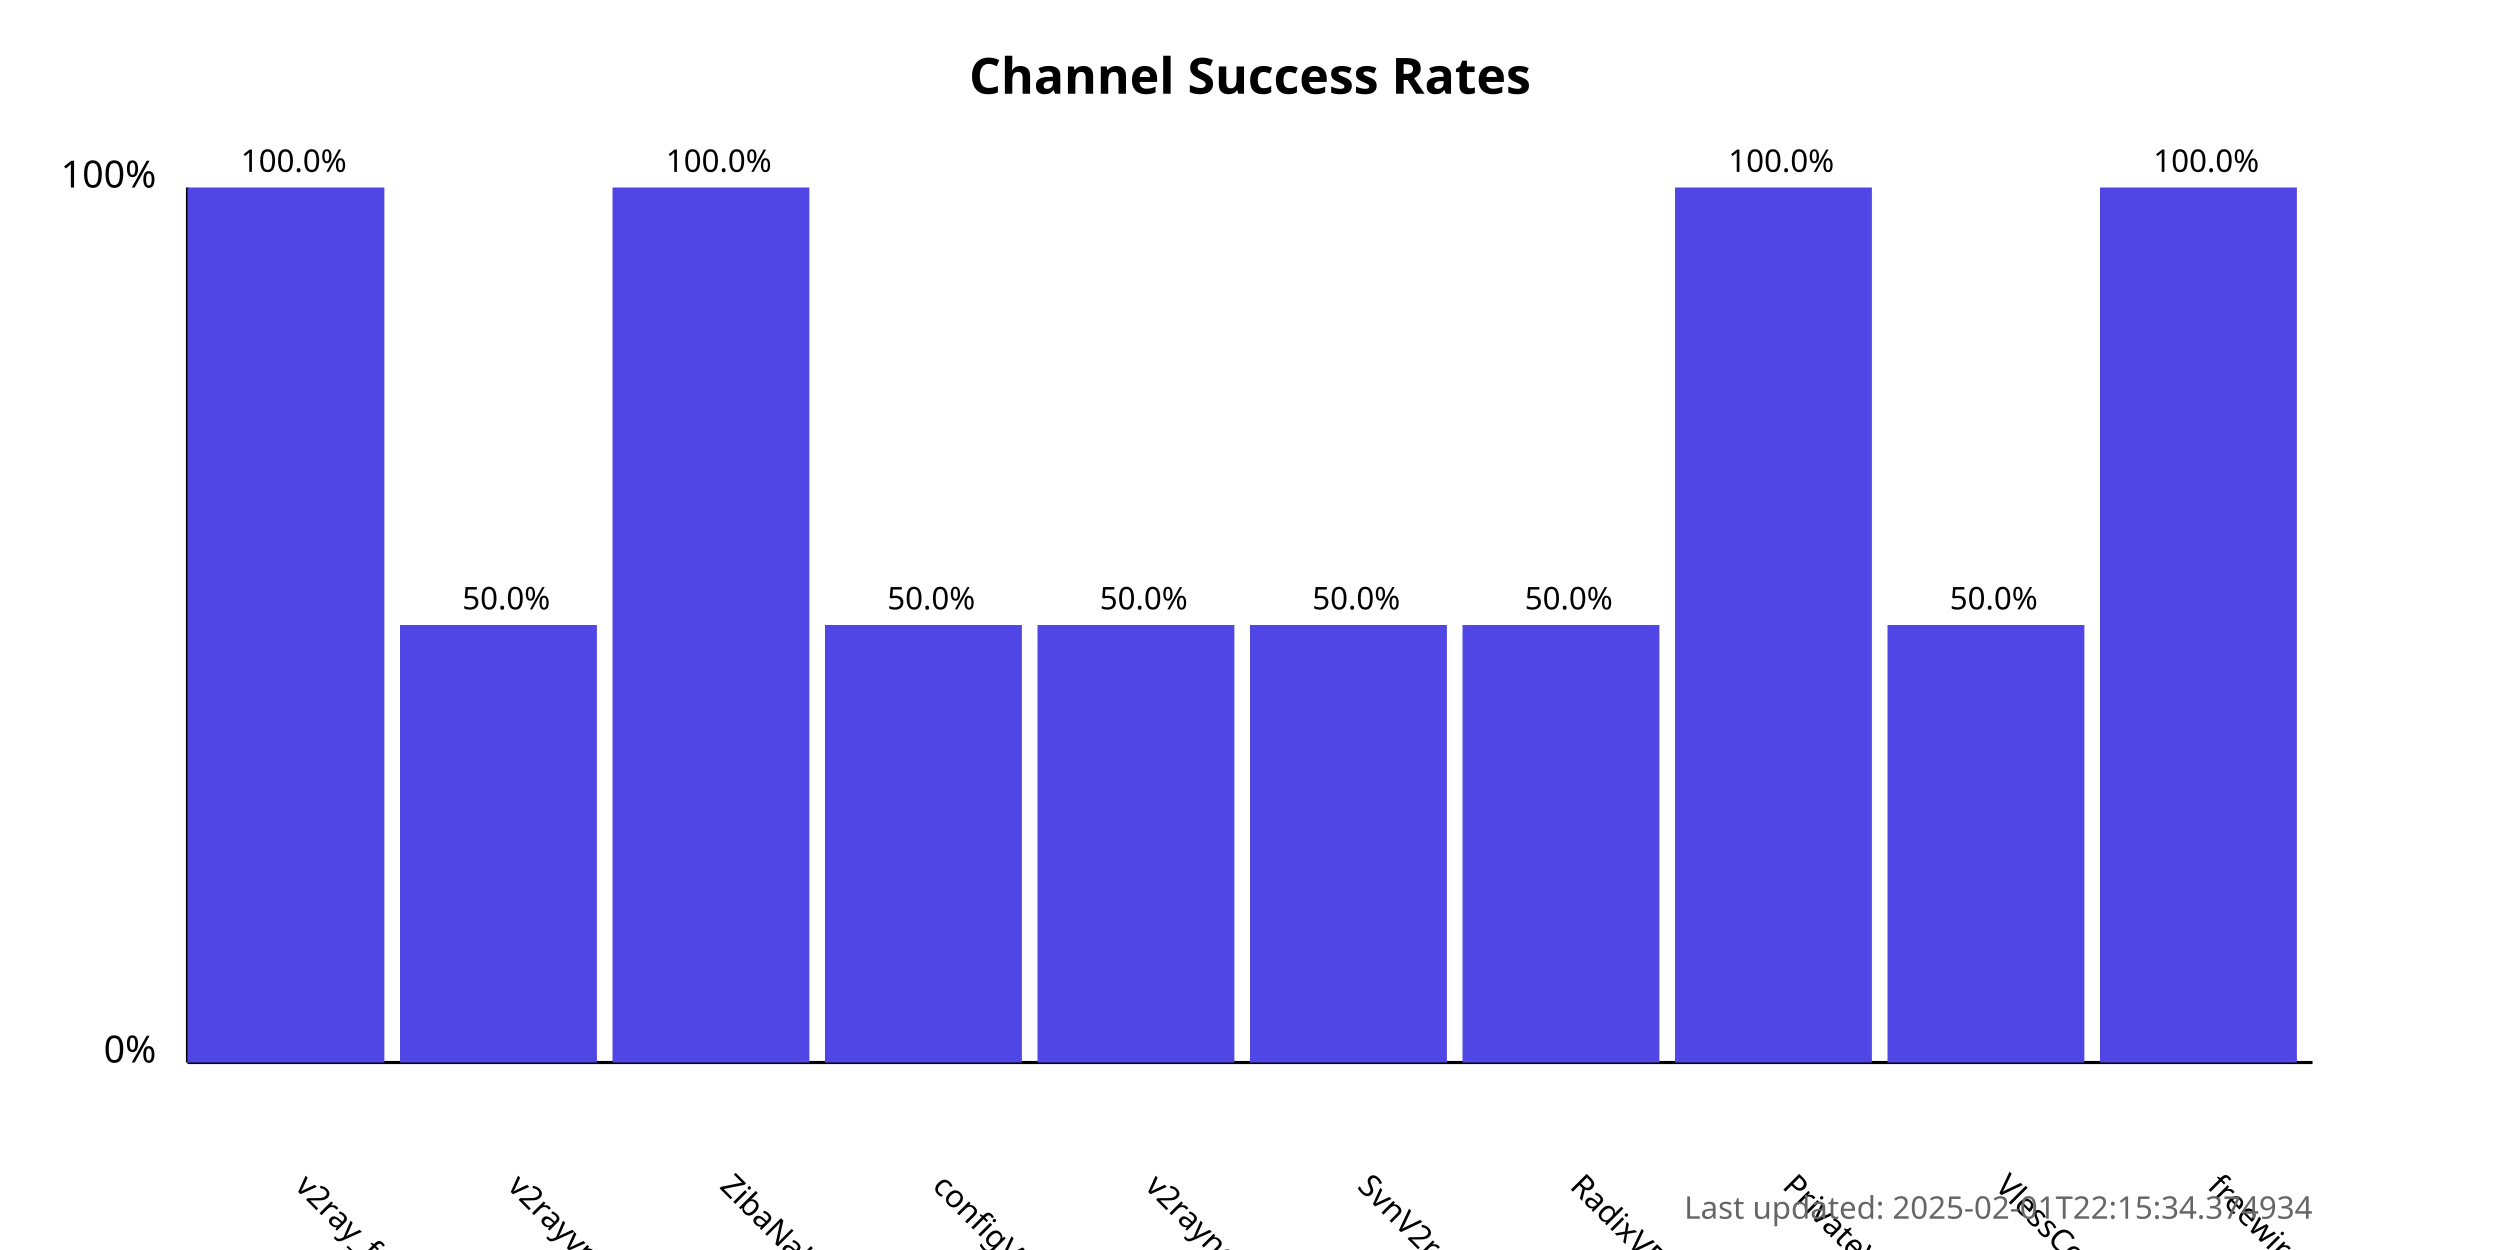
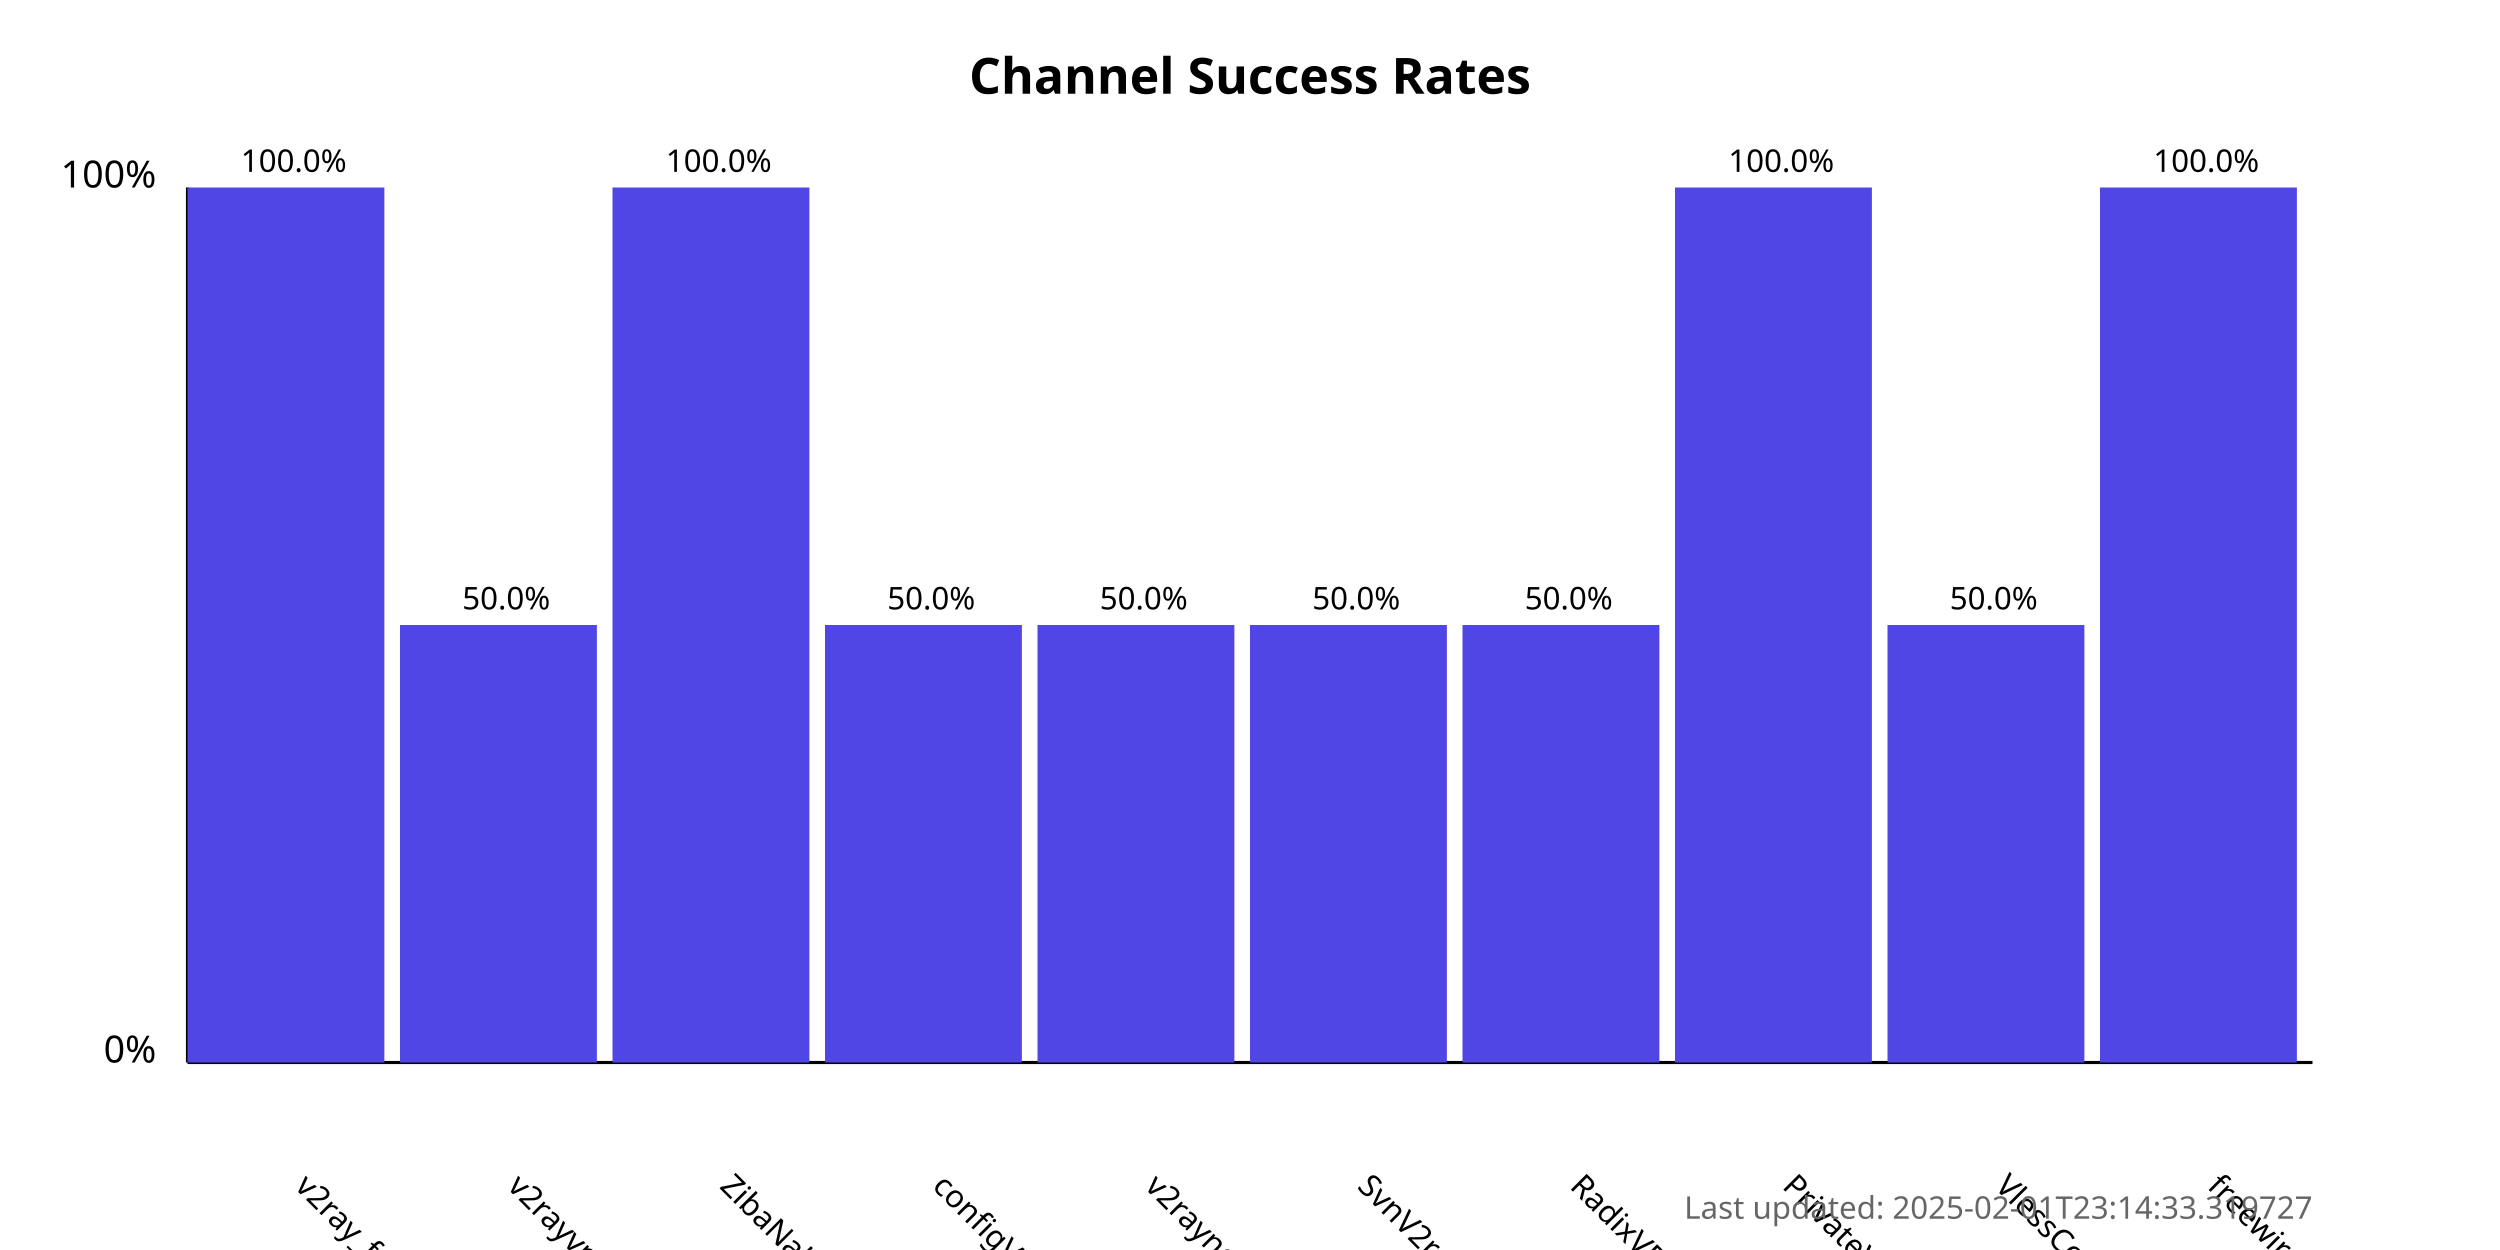
<svg xmlns="http://www.w3.org/2000/svg" width="800" height="400">
  <style>
            .chart-title { font: bold 16px sans-serif; }
            .axis-label { font: 12px sans-serif; }
            .tick-label { font: 10px sans-serif; }
            .bar { fill: #4f46e5; }
            .bar:hover { fill: #6366f1; }
            .timestamp { font: 10px sans-serif; fill: #666; }
        </style>
  <text x="400.0" y="30" text-anchor="middle" class="chart-title">
            Channel Success Rates
        </text>
  <line x1="60" y1="340" x2="60" y2="60" stroke="black" stroke-width="1" />
  <line x1="60" y1="340" x2="740" y2="340" stroke="black" stroke-width="1" />
  <text x="50" y="340" text-anchor="end" class="axis-label">0%</text>
  <text x="50" y="60" text-anchor="end" class="axis-label">100%</text>
  <g>
    <rect x="60" y="60.0" width="63.0" height="280.0" class="bar" />
    <text x="94.0" y="380" transform="rotate(45, 94.0, 380)" text-anchor="start" class="tick-label">
                v2ray_free_conf
            </text>
    <text x="94.0" y="55.0" text-anchor="middle" class="tick-label">
                100.0%
            </text>
  </g>
  <g>
    <rect x="128.0" y="200.0" width="63.0" height="140.0" class="bar" />
    <text x="162.0" y="380" transform="rotate(45, 162.0, 380)" text-anchor="start" class="tick-label">
                v2rayvpno
            </text>
    <text x="162.0" y="195.0" text-anchor="middle" class="tick-label">
                50.0%
            </text>
  </g>
  <g>
    <rect x="196.0" y="60.0" width="63.0" height="280.0" class="bar" />
    <text x="230.0" y="380" transform="rotate(45, 230.0, 380)" text-anchor="start" class="tick-label">
                ZibaNabz
            </text>
    <text x="230.0" y="55.0" text-anchor="middle" class="tick-label">
                100.0%
            </text>
  </g>
  <g>
    <rect x="264.0" y="200.0" width="63.0" height="140.0" class="bar" />
    <text x="298.0" y="380" transform="rotate(45, 298.0, 380)" text-anchor="start" class="tick-label">
                configV2rayForFree
            </text>
    <text x="298.0" y="195.0" text-anchor="middle" class="tick-label">
                50.0%
            </text>
  </g>
  <g>
    <rect x="332.0" y="200.0" width="63.0" height="140.0" class="bar" />
    <text x="366.0" y="380" transform="rotate(45, 366.0, 380)" text-anchor="start" class="tick-label">
                v2rayngvpn
            </text>
    <text x="366.0" y="195.0" text-anchor="middle" class="tick-label">
                50.0%
            </text>
  </g>
  <g>
    <rect x="400.0" y="200.0" width="63.0" height="140.0" class="bar" />
    <text x="434.0" y="380" transform="rotate(45, 434.0, 380)" text-anchor="start" class="tick-label">
                SvnV2ray
            </text>
    <text x="434.0" y="195.0" text-anchor="middle" class="tick-label">
                50.0%
            </text>
  </g>
  <g>
    <rect x="468.0" y="200.0" width="63.0" height="140.0" class="bar" />
    <text x="502.0" y="380" transform="rotate(45, 502.0, 380)" text-anchor="start" class="tick-label">
                RadixVPN
            </text>
    <text x="502.0" y="195.0" text-anchor="middle" class="tick-label">
                50.0%
            </text>
  </g>
  <g>
    <rect x="536.0" y="60.0" width="63.0" height="280.0" class="bar" />
    <text x="570.0" y="380" transform="rotate(45, 570.0, 380)" text-anchor="start" class="tick-label">
                PrivateVPNs
            </text>
    <text x="570.0" y="55.0" text-anchor="middle" class="tick-label">
                100.0%
            </text>
  </g>
  <g>
    <rect x="604.0" y="200.0" width="63.0" height="140.0" class="bar" />
    <text x="638.0" y="380" transform="rotate(45, 638.0, 380)" text-anchor="start" class="tick-label">
                VlessConfig
            </text>
    <text x="638.0" y="195.0" text-anchor="middle" class="tick-label">
                50.0%
            </text>
  </g>
  <g>
    <rect x="672.0" y="60.0" width="63.0" height="280.0" class="bar" />
    <text x="706.0" y="380" transform="rotate(45, 706.0, 380)" text-anchor="start" class="tick-label">
                freewireguard
            </text>
    <text x="706.0" y="55.0" text-anchor="middle" class="tick-label">
                100.0%
            </text>
  </g>
  <text x="740" y="390" text-anchor="end" class="timestamp">
-             Last updated: 2025-02-01T22:15:34.374934
+             Last updated: 2025-02-01T23:14:33.319727
        </text>
</svg>
